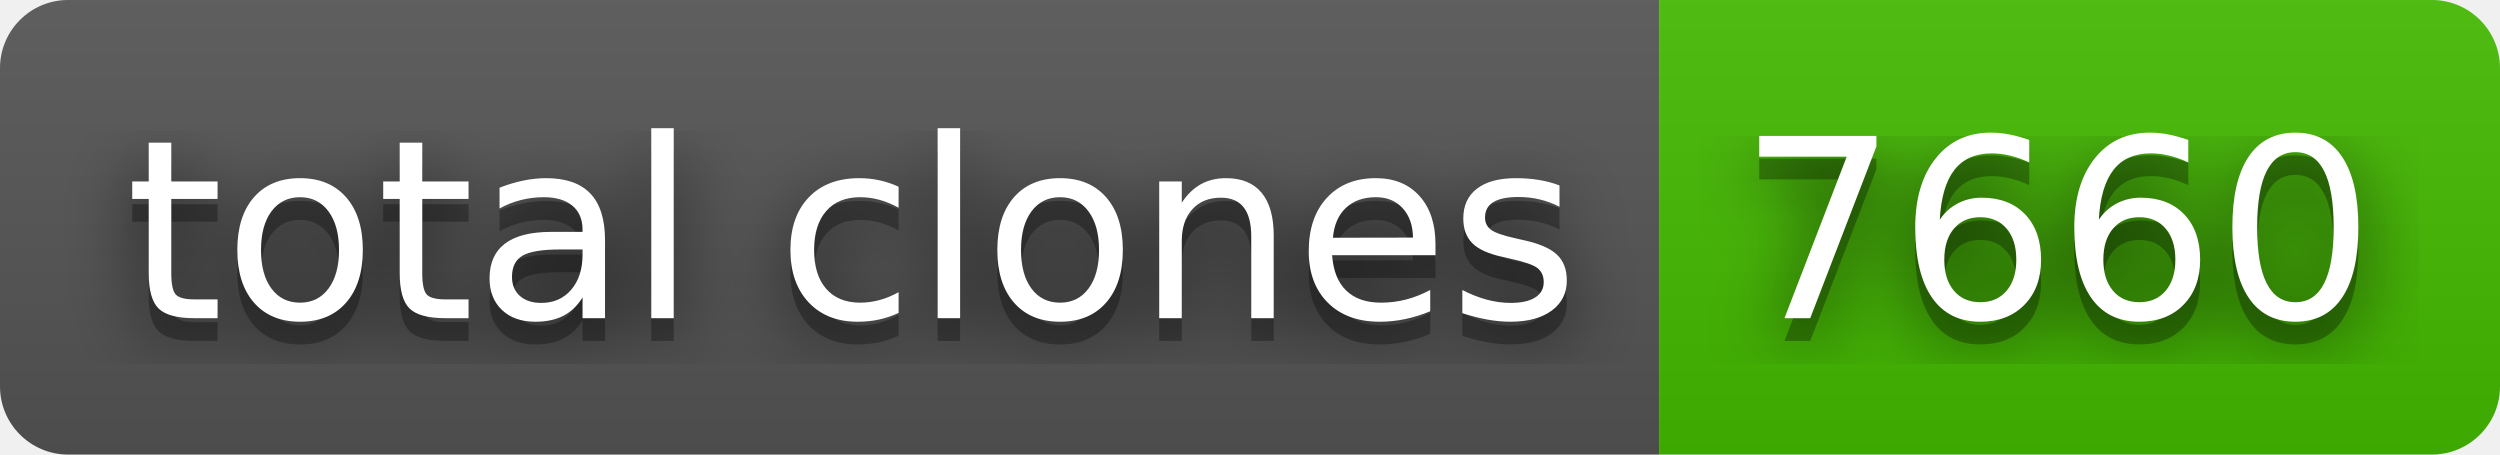
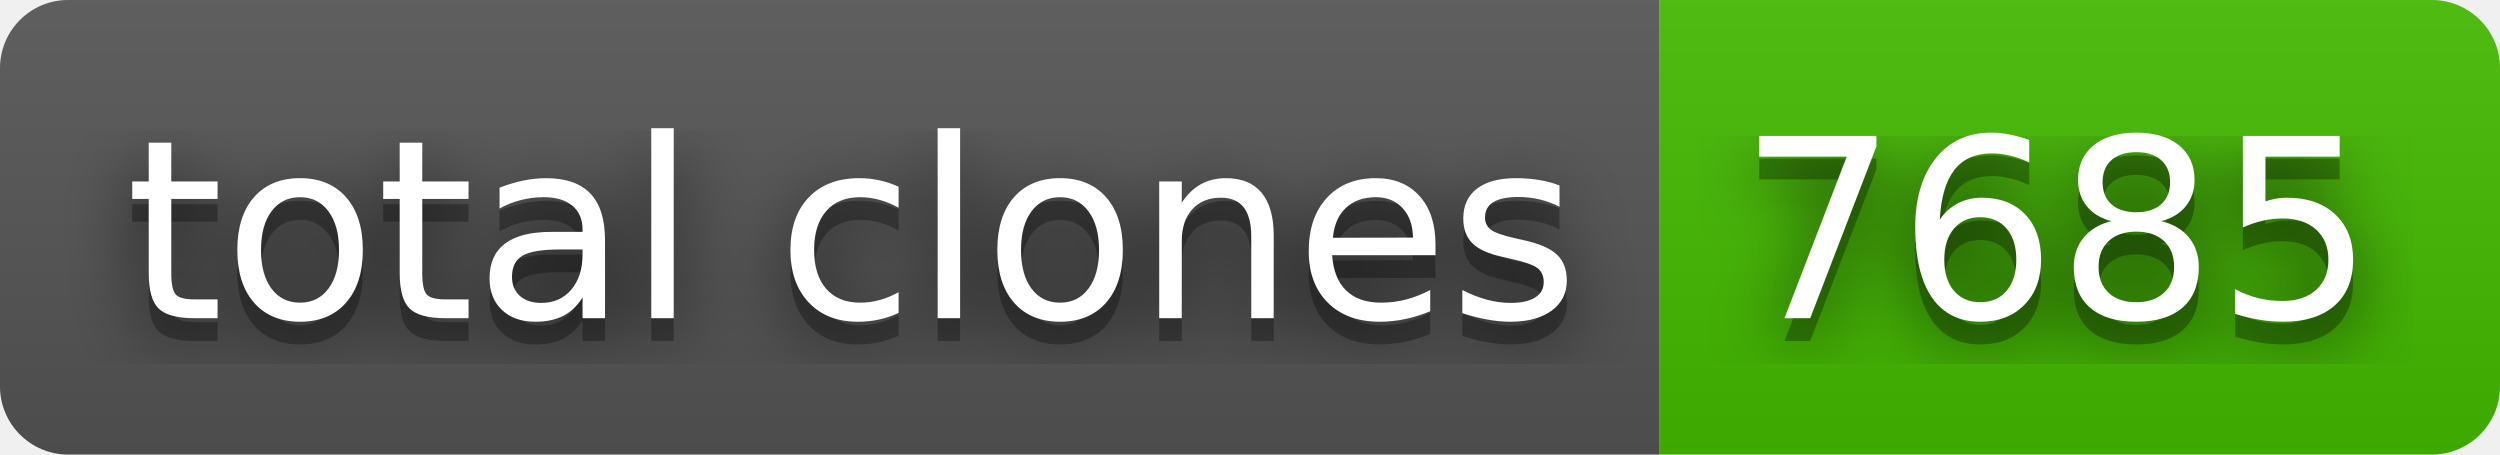
- <svg xmlns="http://www.w3.org/2000/svg" width="110" height="20" role="img" aria-label="total clones: 7660">
+ <svg xmlns="http://www.w3.org/2000/svg" width="110" height="20" role="img" aria-label="total clones: 7685">
  <filter id="blur">
    <feGaussianBlur stdDeviation="16" />
  </filter>
  <linearGradient id="s" x2="0" y2="100%">
    <stop offset="0" stop-color="#bbb" stop-opacity=".1" />
    <stop offset="1" stop-opacity=".1" />
  </linearGradient>
  <clipPath id="r">
    <rect width="110" height="20" rx="3" />
  </clipPath>
  <g clip-path="url(#r)">
    <rect width="73" height="20" fill="#555" />
    <rect x="73" width="37" height="20" fill="#4b0" />
    <rect width="110" height="20" fill="url(#s)" />
  </g>
  <g fill="#fff" text-anchor="middle" font-family="Verdana,Geneva,DejaVu Sans,sans-serif" text-rendering="geometricPrecision" font-size="110">
    <g transform="scale(.1)">
      <g aria-hidden="true" fill="#010101">
        <text x="375" y="150" fill-opacity=".8" filter="url(#blur)" textLength="630">total clones</text>
        <text x="375" y="150" fill-opacity=".3" textLength="630">total clones</text>
      </g>
      <text x="375" y="140" textLength="630">total clones</text>
    </g>
    <g transform="scale(.1)">
      <g aria-hidden="true" fill="#010101">
-         <text x="905" y="150" fill-opacity=".8" filter="url(#blur)" textLength="270">7660</text>
-         <text x="905" y="150" fill-opacity=".3" textLength="270">7660</text>
+         <text x="905" y="150" fill-opacity=".8" filter="url(#blur)" textLength="270">7685</text>
+         <text x="905" y="150" fill-opacity=".3" textLength="270">7685</text>
      </g>
-       <text x="905" y="140" textLength="270">7660</text>
+       <text x="905" y="140" textLength="270">7685</text>
    </g>
  </g>
</svg>
